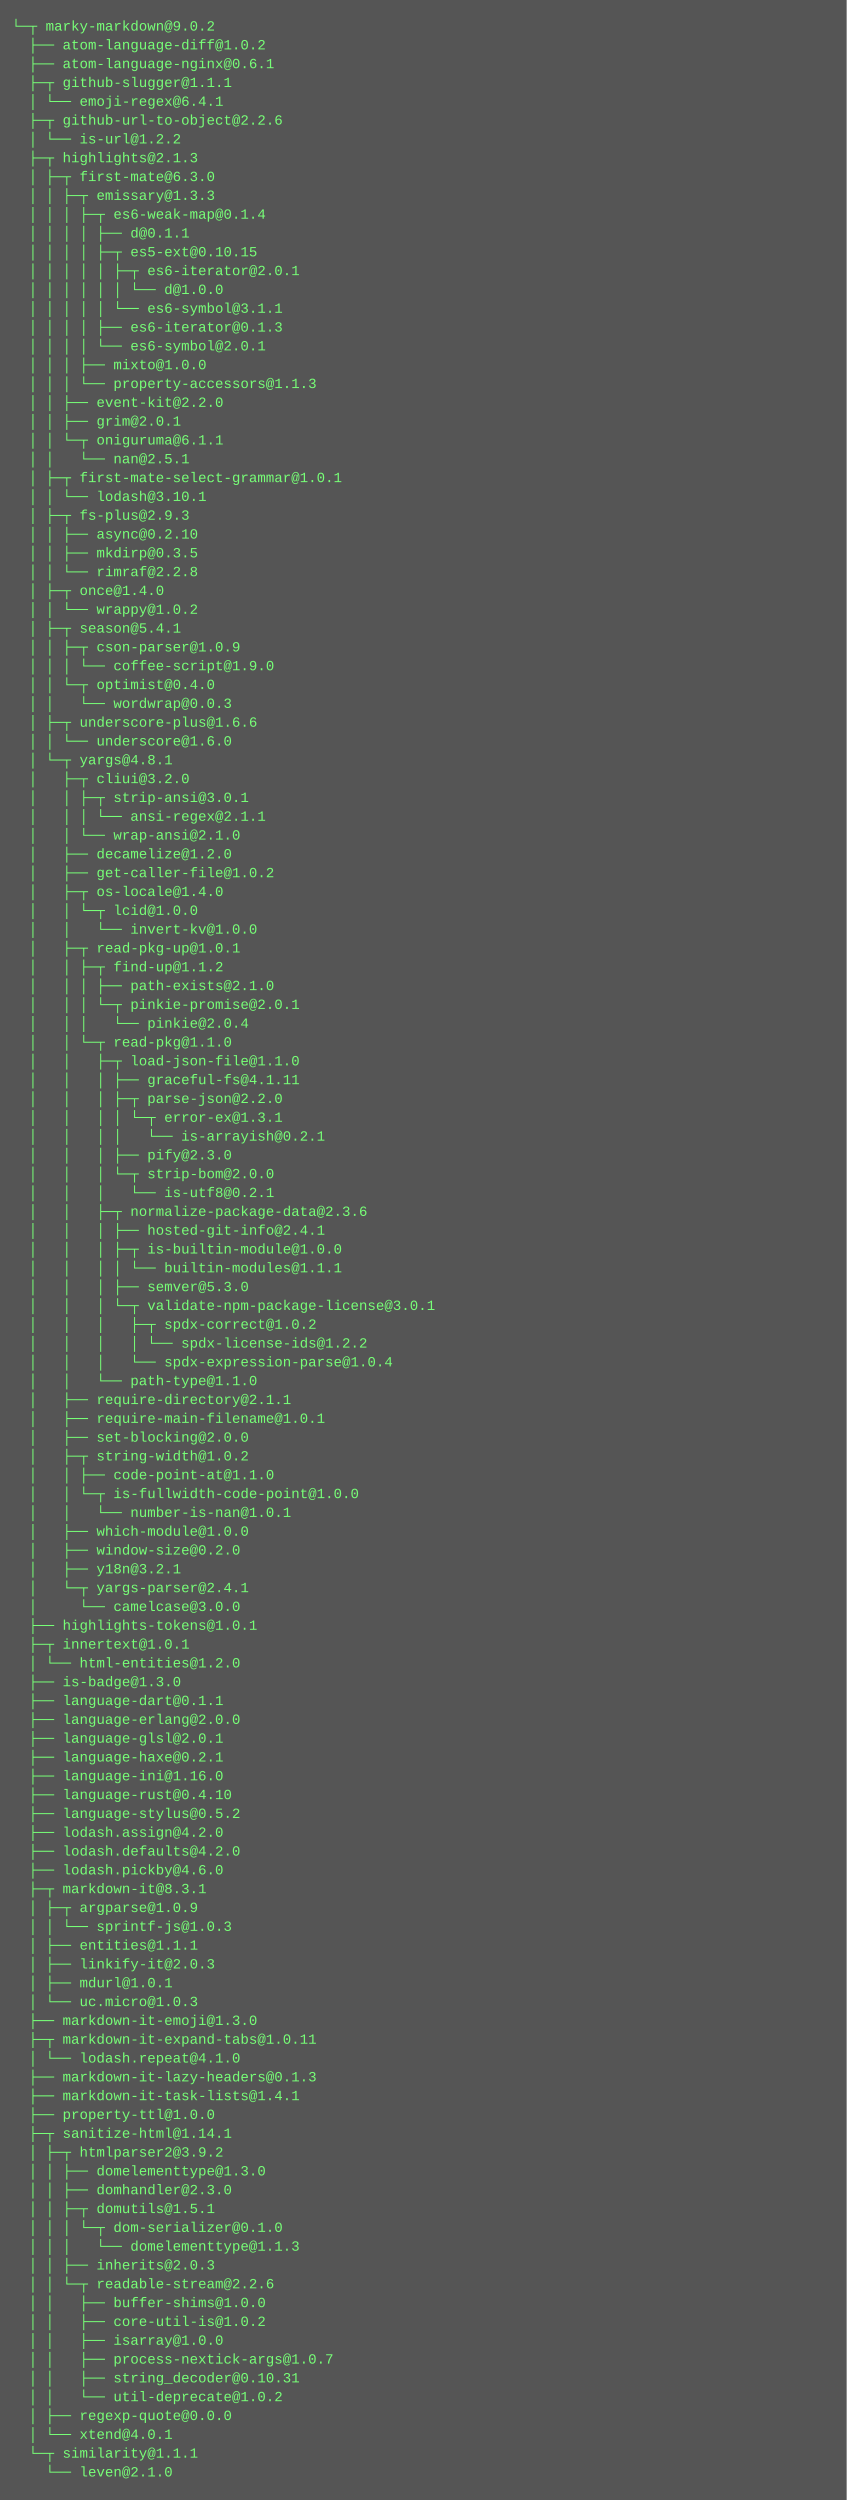
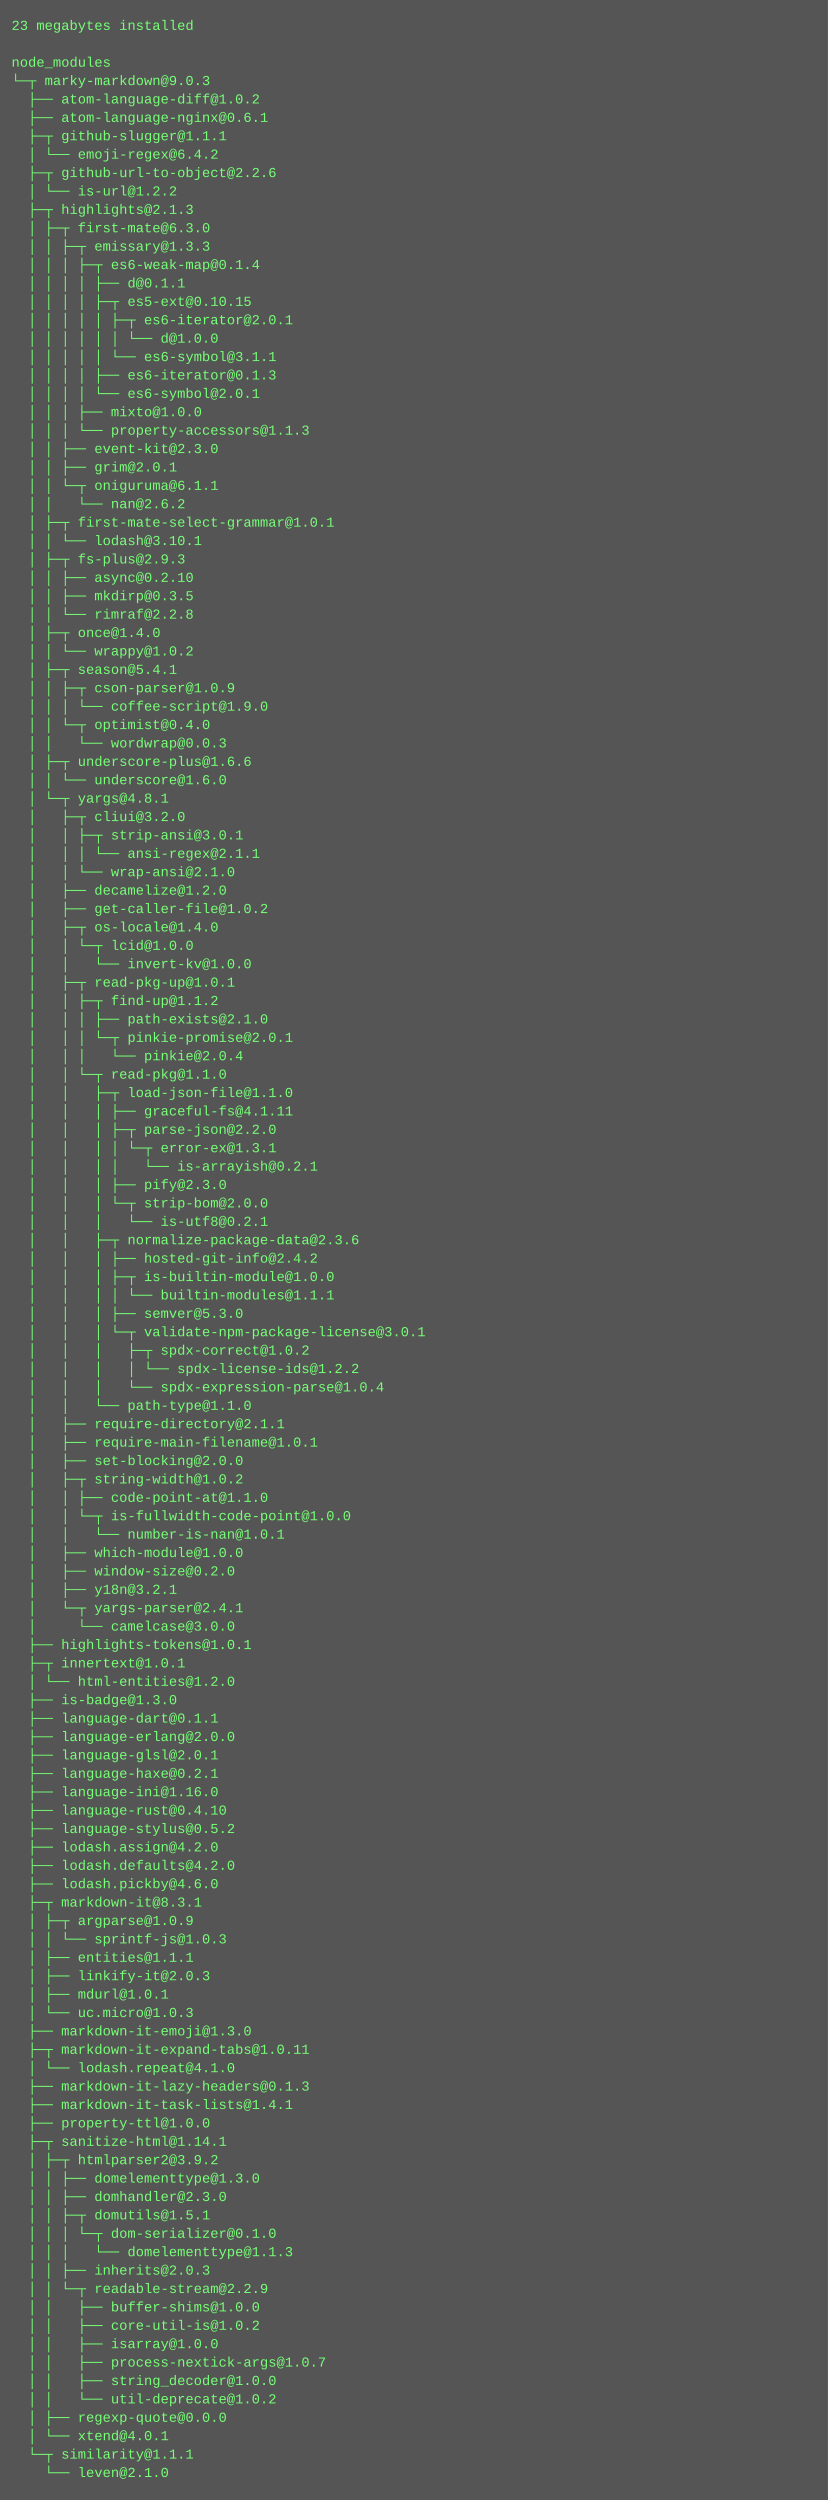
- <svg xmlns="http://www.w3.org/2000/svg" height="2126" width="720">
-   <rect height="2126" fill="#555" width="720" />
+ <svg xmlns="http://www.w3.org/2000/svg" height="2174" width="720">
+   <rect height="2174" fill="#555" width="720" />
  <text fill="#7f7" font-family="Courier New" font-size="12" xml:space="preserve">
-     <tspan x="10" y="26">└─┬ marky-markdown@9.0.2 </tspan>
-     <tspan x="10" y="42">  ├── atom-language-diff@1.0.2 </tspan>
-     <tspan x="10" y="58">  ├── atom-language-nginx@0.6.1 </tspan>
-     <tspan x="10" y="74">  ├─┬ github-slugger@1.1.1 </tspan>
-     <tspan x="10" y="90">  │ └── emoji-regex@6.4.1 </tspan>
-     <tspan x="10" y="106">  ├─┬ github-url-to-object@2.2.6 </tspan>
-     <tspan x="10" y="122">  │ └── is-url@1.2.2 </tspan>
-     <tspan x="10" y="138">  ├─┬ highlights@2.1.3 </tspan>
-     <tspan x="10" y="154">  │ ├─┬ first-mate@6.3.0 </tspan>
-     <tspan x="10" y="170">  │ │ ├─┬ emissary@1.3.3 </tspan>
-     <tspan x="10" y="186">  │ │ │ ├─┬ es6-weak-map@0.1.4 </tspan>
-     <tspan x="10" y="202">  │ │ │ │ ├── d@0.1.1 </tspan>
-     <tspan x="10" y="218">  │ │ │ │ ├─┬ es5-ext@0.10.15 </tspan>
-     <tspan x="10" y="234">  │ │ │ │ │ ├─┬ es6-iterator@2.0.1 </tspan>
-     <tspan x="10" y="250">  │ │ │ │ │ │ └── d@1.0.0 </tspan>
-     <tspan x="10" y="266">  │ │ │ │ │ └── es6-symbol@3.1.1 </tspan>
-     <tspan x="10" y="282">  │ │ │ │ ├── es6-iterator@0.1.3 </tspan>
-     <tspan x="10" y="298">  │ │ │ │ └── es6-symbol@2.0.1 </tspan>
-     <tspan x="10" y="314">  │ │ │ ├── mixto@1.0.0 </tspan>
-     <tspan x="10" y="330">  │ │ │ └── property-accessors@1.1.3 </tspan>
-     <tspan x="10" y="346">  │ │ ├── event-kit@2.2.0 </tspan>
-     <tspan x="10" y="362">  │ │ ├── grim@2.0.1 </tspan>
-     <tspan x="10" y="378">  │ │ └─┬ oniguruma@6.1.1 </tspan>
-     <tspan x="10" y="394">  │ │   └── nan@2.5.1 </tspan>
-     <tspan x="10" y="410">  │ ├─┬ first-mate-select-grammar@1.0.1 </tspan>
-     <tspan x="10" y="426">  │ │ └── lodash@3.10.1 </tspan>
-     <tspan x="10" y="442">  │ ├─┬ fs-plus@2.9.3 </tspan>
-     <tspan x="10" y="458">  │ │ ├── async@0.2.10 </tspan>
-     <tspan x="10" y="474">  │ │ ├── mkdirp@0.3.5 </tspan>
-     <tspan x="10" y="490">  │ │ └── rimraf@2.2.8 </tspan>
-     <tspan x="10" y="506">  │ ├─┬ once@1.4.0 </tspan>
-     <tspan x="10" y="522">  │ │ └── wrappy@1.0.2 </tspan>
-     <tspan x="10" y="538">  │ ├─┬ season@5.4.1 </tspan>
-     <tspan x="10" y="554">  │ │ ├─┬ cson-parser@1.0.9 </tspan>
-     <tspan x="10" y="570">  │ │ │ └── coffee-script@1.9.0 </tspan>
-     <tspan x="10" y="586">  │ │ └─┬ optimist@0.4.0 </tspan>
-     <tspan x="10" y="602">  │ │   └── wordwrap@0.0.3 </tspan>
-     <tspan x="10" y="618">  │ ├─┬ underscore-plus@1.6.6 </tspan>
-     <tspan x="10" y="634">  │ │ └── underscore@1.6.0 </tspan>
-     <tspan x="10" y="650">  │ └─┬ yargs@4.8.1 </tspan>
-     <tspan x="10" y="666">  │   ├─┬ cliui@3.2.0 </tspan>
-     <tspan x="10" y="682">  │   │ ├─┬ strip-ansi@3.0.1 </tspan>
-     <tspan x="10" y="698">  │   │ │ └── ansi-regex@2.1.1 </tspan>
-     <tspan x="10" y="714">  │   │ └── wrap-ansi@2.1.0 </tspan>
-     <tspan x="10" y="730">  │   ├── decamelize@1.2.0 </tspan>
-     <tspan x="10" y="746">  │   ├── get-caller-file@1.0.2 </tspan>
-     <tspan x="10" y="762">  │   ├─┬ os-locale@1.4.0 </tspan>
-     <tspan x="10" y="778">  │   │ └─┬ lcid@1.0.0 </tspan>
-     <tspan x="10" y="794">  │   │   └── invert-kv@1.0.0 </tspan>
-     <tspan x="10" y="810">  │   ├─┬ read-pkg-up@1.0.1 </tspan>
-     <tspan x="10" y="826">  │   │ ├─┬ find-up@1.1.2 </tspan>
-     <tspan x="10" y="842">  │   │ │ ├── path-exists@2.1.0 </tspan>
-     <tspan x="10" y="858">  │   │ │ └─┬ pinkie-promise@2.0.1 </tspan>
-     <tspan x="10" y="874">  │   │ │   └── pinkie@2.0.4 </tspan>
-     <tspan x="10" y="890">  │   │ └─┬ read-pkg@1.1.0 </tspan>
-     <tspan x="10" y="906">  │   │   ├─┬ load-json-file@1.1.0 </tspan>
-     <tspan x="10" y="922">  │   │   │ ├── graceful-fs@4.1.11 </tspan>
-     <tspan x="10" y="938">  │   │   │ ├─┬ parse-json@2.2.0 </tspan>
-     <tspan x="10" y="954">  │   │   │ │ └─┬ error-ex@1.3.1 </tspan>
-     <tspan x="10" y="970">  │   │   │ │   └── is-arrayish@0.2.1 </tspan>
-     <tspan x="10" y="986">  │   │   │ ├── pify@2.3.0 </tspan>
-     <tspan x="10" y="1002">  │   │   │ └─┬ strip-bom@2.0.0 </tspan>
-     <tspan x="10" y="1018">  │   │   │   └── is-utf8@0.2.1 </tspan>
-     <tspan x="10" y="1034">  │   │   ├─┬ normalize-package-data@2.3.6 </tspan>
-     <tspan x="10" y="1050">  │   │   │ ├── hosted-git-info@2.4.1 </tspan>
-     <tspan x="10" y="1066">  │   │   │ ├─┬ is-builtin-module@1.0.0 </tspan>
-     <tspan x="10" y="1082">  │   │   │ │ └── builtin-modules@1.1.1 </tspan>
-     <tspan x="10" y="1098">  │   │   │ ├── semver@5.3.0 </tspan>
-     <tspan x="10" y="1114">  │   │   │ └─┬ validate-npm-package-license@3.0.1 </tspan>
-     <tspan x="10" y="1130">  │   │   │   ├─┬ spdx-correct@1.0.2 </tspan>
-     <tspan x="10" y="1146">  │   │   │   │ └── spdx-license-ids@1.2.2 </tspan>
-     <tspan x="10" y="1162">  │   │   │   └── spdx-expression-parse@1.0.4 </tspan>
-     <tspan x="10" y="1178">  │   │   └── path-type@1.1.0 </tspan>
-     <tspan x="10" y="1194">  │   ├── require-directory@2.1.1 </tspan>
-     <tspan x="10" y="1210">  │   ├── require-main-filename@1.0.1 </tspan>
-     <tspan x="10" y="1226">  │   ├── set-blocking@2.0.0 </tspan>
-     <tspan x="10" y="1242">  │   ├─┬ string-width@1.0.2 </tspan>
-     <tspan x="10" y="1258">  │   │ ├── code-point-at@1.1.0 </tspan>
-     <tspan x="10" y="1274">  │   │ └─┬ is-fullwidth-code-point@1.0.0 </tspan>
-     <tspan x="10" y="1290">  │   │   └── number-is-nan@1.0.1 </tspan>
-     <tspan x="10" y="1306">  │   ├── which-module@1.0.0 </tspan>
-     <tspan x="10" y="1322">  │   ├── window-size@0.2.0 </tspan>
-     <tspan x="10" y="1338">  │   ├── y18n@3.2.1 </tspan>
-     <tspan x="10" y="1354">  │   └─┬ yargs-parser@2.4.1 </tspan>
-     <tspan x="10" y="1370">  │     └── camelcase@3.0.0 </tspan>
-     <tspan x="10" y="1386">  ├── highlights-tokens@1.0.1 </tspan>
-     <tspan x="10" y="1402">  ├─┬ innertext@1.0.1 </tspan>
-     <tspan x="10" y="1418">  │ └── html-entities@1.2.0 </tspan>
-     <tspan x="10" y="1434">  ├── is-badge@1.3.0 </tspan>
-     <tspan x="10" y="1450">  ├── language-dart@0.1.1 </tspan>
-     <tspan x="10" y="1466">  ├── language-erlang@2.0.0 </tspan>
-     <tspan x="10" y="1482">  ├── language-glsl@2.0.1 </tspan>
-     <tspan x="10" y="1498">  ├── language-haxe@0.2.1 </tspan>
-     <tspan x="10" y="1514">  ├── language-ini@1.16.0 </tspan>
-     <tspan x="10" y="1530">  ├── language-rust@0.4.10 </tspan>
-     <tspan x="10" y="1546">  ├── language-stylus@0.5.2 </tspan>
-     <tspan x="10" y="1562">  ├── lodash.assign@4.2.0 </tspan>
-     <tspan x="10" y="1578">  ├── lodash.defaults@4.2.0 </tspan>
-     <tspan x="10" y="1594">  ├── lodash.pickby@4.6.0 </tspan>
-     <tspan x="10" y="1610">  ├─┬ markdown-it@8.3.1 </tspan>
-     <tspan x="10" y="1626">  │ ├─┬ argparse@1.0.9 </tspan>
-     <tspan x="10" y="1642">  │ │ └── sprintf-js@1.0.3 </tspan>
-     <tspan x="10" y="1658">  │ ├── entities@1.1.1 </tspan>
-     <tspan x="10" y="1674">  │ ├── linkify-it@2.0.3 </tspan>
-     <tspan x="10" y="1690">  │ ├── mdurl@1.0.1 </tspan>
-     <tspan x="10" y="1706">  │ └── uc.micro@1.0.3 </tspan>
-     <tspan x="10" y="1722">  ├── markdown-it-emoji@1.3.0 </tspan>
-     <tspan x="10" y="1738">  ├─┬ markdown-it-expand-tabs@1.0.11 </tspan>
-     <tspan x="10" y="1754">  │ └── lodash.repeat@4.1.0 </tspan>
-     <tspan x="10" y="1770">  ├── markdown-it-lazy-headers@0.1.3 </tspan>
-     <tspan x="10" y="1786">  ├── markdown-it-task-lists@1.4.1 </tspan>
-     <tspan x="10" y="1802">  ├── property-ttl@1.0.0 </tspan>
-     <tspan x="10" y="1818">  ├─┬ sanitize-html@1.14.1 </tspan>
-     <tspan x="10" y="1834">  │ ├─┬ htmlparser2@3.9.2 </tspan>
-     <tspan x="10" y="1850">  │ │ ├── domelementtype@1.3.0 </tspan>
-     <tspan x="10" y="1866">  │ │ ├── domhandler@2.3.0 </tspan>
-     <tspan x="10" y="1882">  │ │ ├─┬ domutils@1.5.1 </tspan>
-     <tspan x="10" y="1898">  │ │ │ └─┬ dom-serializer@0.1.0 </tspan>
-     <tspan x="10" y="1914">  │ │ │   └── domelementtype@1.1.3 </tspan>
-     <tspan x="10" y="1930">  │ │ ├── inherits@2.0.3 </tspan>
-     <tspan x="10" y="1946">  │ │ └─┬ readable-stream@2.2.6 </tspan>
-     <tspan x="10" y="1962">  │ │   ├── buffer-shims@1.0.0 </tspan>
-     <tspan x="10" y="1978">  │ │   ├── core-util-is@1.0.2 </tspan>
-     <tspan x="10" y="1994">  │ │   ├── isarray@1.0.0 </tspan>
-     <tspan x="10" y="2010">  │ │   ├── process-nextick-args@1.0.7 </tspan>
-     <tspan x="10" y="2026">  │ │   ├── string_decoder@0.10.31 </tspan>
-     <tspan x="10" y="2042">  │ │   └── util-deprecate@1.0.2 </tspan>
-     <tspan x="10" y="2058">  │ ├── regexp-quote@0.0.0 </tspan>
-     <tspan x="10" y="2074">  │ └── xtend@4.0.1 </tspan>
-     <tspan x="10" y="2090">  └─┬ similarity@1.1.1 </tspan>
-     <tspan x="10" y="2106">    └── leven@2.1.0</tspan>
+     <tspan x="10" y="26">23 megabytes installed</tspan>
+     <tspan x="10" y="42" />
+     <tspan x="10" y="58">node_modules</tspan>
+     <tspan x="10" y="74">└─┬ marky-markdown@9.0.3 </tspan>
+     <tspan x="10" y="90">  ├── atom-language-diff@1.0.2 </tspan>
+     <tspan x="10" y="106">  ├── atom-language-nginx@0.6.1 </tspan>
+     <tspan x="10" y="122">  ├─┬ github-slugger@1.1.1 </tspan>
+     <tspan x="10" y="138">  │ └── emoji-regex@6.4.2 </tspan>
+     <tspan x="10" y="154">  ├─┬ github-url-to-object@2.2.6 </tspan>
+     <tspan x="10" y="170">  │ └── is-url@1.2.2 </tspan>
+     <tspan x="10" y="186">  ├─┬ highlights@2.1.3 </tspan>
+     <tspan x="10" y="202">  │ ├─┬ first-mate@6.3.0 </tspan>
+     <tspan x="10" y="218">  │ │ ├─┬ emissary@1.3.3 </tspan>
+     <tspan x="10" y="234">  │ │ │ ├─┬ es6-weak-map@0.1.4 </tspan>
+     <tspan x="10" y="250">  │ │ │ │ ├── d@0.1.1 </tspan>
+     <tspan x="10" y="266">  │ │ │ │ ├─┬ es5-ext@0.10.15 </tspan>
+     <tspan x="10" y="282">  │ │ │ │ │ ├─┬ es6-iterator@2.0.1 </tspan>
+     <tspan x="10" y="298">  │ │ │ │ │ │ └── d@1.0.0 </tspan>
+     <tspan x="10" y="314">  │ │ │ │ │ └── es6-symbol@3.1.1 </tspan>
+     <tspan x="10" y="330">  │ │ │ │ ├── es6-iterator@0.1.3 </tspan>
+     <tspan x="10" y="346">  │ │ │ │ └── es6-symbol@2.0.1 </tspan>
+     <tspan x="10" y="362">  │ │ │ ├── mixto@1.0.0 </tspan>
+     <tspan x="10" y="378">  │ │ │ └── property-accessors@1.1.3 </tspan>
+     <tspan x="10" y="394">  │ │ ├── event-kit@2.3.0 </tspan>
+     <tspan x="10" y="410">  │ │ ├── grim@2.0.1 </tspan>
+     <tspan x="10" y="426">  │ │ └─┬ oniguruma@6.1.1 </tspan>
+     <tspan x="10" y="442">  │ │   └── nan@2.6.2 </tspan>
+     <tspan x="10" y="458">  │ ├─┬ first-mate-select-grammar@1.0.1 </tspan>
+     <tspan x="10" y="474">  │ │ └── lodash@3.10.1 </tspan>
+     <tspan x="10" y="490">  │ ├─┬ fs-plus@2.9.3 </tspan>
+     <tspan x="10" y="506">  │ │ ├── async@0.2.10 </tspan>
+     <tspan x="10" y="522">  │ │ ├── mkdirp@0.3.5 </tspan>
+     <tspan x="10" y="538">  │ │ └── rimraf@2.2.8 </tspan>
+     <tspan x="10" y="554">  │ ├─┬ once@1.4.0 </tspan>
+     <tspan x="10" y="570">  │ │ └── wrappy@1.0.2 </tspan>
+     <tspan x="10" y="586">  │ ├─┬ season@5.4.1 </tspan>
+     <tspan x="10" y="602">  │ │ ├─┬ cson-parser@1.0.9 </tspan>
+     <tspan x="10" y="618">  │ │ │ └── coffee-script@1.9.0 </tspan>
+     <tspan x="10" y="634">  │ │ └─┬ optimist@0.4.0 </tspan>
+     <tspan x="10" y="650">  │ │   └── wordwrap@0.0.3 </tspan>
+     <tspan x="10" y="666">  │ ├─┬ underscore-plus@1.6.6 </tspan>
+     <tspan x="10" y="682">  │ │ └── underscore@1.6.0 </tspan>
+     <tspan x="10" y="698">  │ └─┬ yargs@4.8.1 </tspan>
+     <tspan x="10" y="714">  │   ├─┬ cliui@3.2.0 </tspan>
+     <tspan x="10" y="730">  │   │ ├─┬ strip-ansi@3.0.1 </tspan>
+     <tspan x="10" y="746">  │   │ │ └── ansi-regex@2.1.1 </tspan>
+     <tspan x="10" y="762">  │   │ └── wrap-ansi@2.1.0 </tspan>
+     <tspan x="10" y="778">  │   ├── decamelize@1.2.0 </tspan>
+     <tspan x="10" y="794">  │   ├── get-caller-file@1.0.2 </tspan>
+     <tspan x="10" y="810">  │   ├─┬ os-locale@1.4.0 </tspan>
+     <tspan x="10" y="826">  │   │ └─┬ lcid@1.0.0 </tspan>
+     <tspan x="10" y="842">  │   │   └── invert-kv@1.0.0 </tspan>
+     <tspan x="10" y="858">  │   ├─┬ read-pkg-up@1.0.1 </tspan>
+     <tspan x="10" y="874">  │   │ ├─┬ find-up@1.1.2 </tspan>
+     <tspan x="10" y="890">  │   │ │ ├── path-exists@2.1.0 </tspan>
+     <tspan x="10" y="906">  │   │ │ └─┬ pinkie-promise@2.0.1 </tspan>
+     <tspan x="10" y="922">  │   │ │   └── pinkie@2.0.4 </tspan>
+     <tspan x="10" y="938">  │   │ └─┬ read-pkg@1.1.0 </tspan>
+     <tspan x="10" y="954">  │   │   ├─┬ load-json-file@1.1.0 </tspan>
+     <tspan x="10" y="970">  │   │   │ ├── graceful-fs@4.1.11 </tspan>
+     <tspan x="10" y="986">  │   │   │ ├─┬ parse-json@2.2.0 </tspan>
+     <tspan x="10" y="1002">  │   │   │ │ └─┬ error-ex@1.3.1 </tspan>
+     <tspan x="10" y="1018">  │   │   │ │   └── is-arrayish@0.2.1 </tspan>
+     <tspan x="10" y="1034">  │   │   │ ├── pify@2.3.0 </tspan>
+     <tspan x="10" y="1050">  │   │   │ └─┬ strip-bom@2.0.0 </tspan>
+     <tspan x="10" y="1066">  │   │   │   └── is-utf8@0.2.1 </tspan>
+     <tspan x="10" y="1082">  │   │   ├─┬ normalize-package-data@2.3.6 </tspan>
+     <tspan x="10" y="1098">  │   │   │ ├── hosted-git-info@2.4.2 </tspan>
+     <tspan x="10" y="1114">  │   │   │ ├─┬ is-builtin-module@1.0.0 </tspan>
+     <tspan x="10" y="1130">  │   │   │ │ └── builtin-modules@1.1.1 </tspan>
+     <tspan x="10" y="1146">  │   │   │ ├── semver@5.3.0 </tspan>
+     <tspan x="10" y="1162">  │   │   │ └─┬ validate-npm-package-license@3.0.1 </tspan>
+     <tspan x="10" y="1178">  │   │   │   ├─┬ spdx-correct@1.0.2 </tspan>
+     <tspan x="10" y="1194">  │   │   │   │ └── spdx-license-ids@1.2.2 </tspan>
+     <tspan x="10" y="1210">  │   │   │   └── spdx-expression-parse@1.0.4 </tspan>
+     <tspan x="10" y="1226">  │   │   └── path-type@1.1.0 </tspan>
+     <tspan x="10" y="1242">  │   ├── require-directory@2.1.1 </tspan>
+     <tspan x="10" y="1258">  │   ├── require-main-filename@1.0.1 </tspan>
+     <tspan x="10" y="1274">  │   ├── set-blocking@2.0.0 </tspan>
+     <tspan x="10" y="1290">  │   ├─┬ string-width@1.0.2 </tspan>
+     <tspan x="10" y="1306">  │   │ ├── code-point-at@1.1.0 </tspan>
+     <tspan x="10" y="1322">  │   │ └─┬ is-fullwidth-code-point@1.0.0 </tspan>
+     <tspan x="10" y="1338">  │   │   └── number-is-nan@1.0.1 </tspan>
+     <tspan x="10" y="1354">  │   ├── which-module@1.0.0 </tspan>
+     <tspan x="10" y="1370">  │   ├── window-size@0.2.0 </tspan>
+     <tspan x="10" y="1386">  │   ├── y18n@3.2.1 </tspan>
+     <tspan x="10" y="1402">  │   └─┬ yargs-parser@2.4.1 </tspan>
+     <tspan x="10" y="1418">  │     └── camelcase@3.0.0 </tspan>
+     <tspan x="10" y="1434">  ├── highlights-tokens@1.0.1 </tspan>
+     <tspan x="10" y="1450">  ├─┬ innertext@1.0.1 </tspan>
+     <tspan x="10" y="1466">  │ └── html-entities@1.2.0 </tspan>
+     <tspan x="10" y="1482">  ├── is-badge@1.3.0 </tspan>
+     <tspan x="10" y="1498">  ├── language-dart@0.1.1 </tspan>
+     <tspan x="10" y="1514">  ├── language-erlang@2.0.0 </tspan>
+     <tspan x="10" y="1530">  ├── language-glsl@2.0.1 </tspan>
+     <tspan x="10" y="1546">  ├── language-haxe@0.2.1 </tspan>
+     <tspan x="10" y="1562">  ├── language-ini@1.16.0 </tspan>
+     <tspan x="10" y="1578">  ├── language-rust@0.4.10 </tspan>
+     <tspan x="10" y="1594">  ├── language-stylus@0.5.2 </tspan>
+     <tspan x="10" y="1610">  ├── lodash.assign@4.2.0 </tspan>
+     <tspan x="10" y="1626">  ├── lodash.defaults@4.2.0 </tspan>
+     <tspan x="10" y="1642">  ├── lodash.pickby@4.6.0 </tspan>
+     <tspan x="10" y="1658">  ├─┬ markdown-it@8.3.1 </tspan>
+     <tspan x="10" y="1674">  │ ├─┬ argparse@1.0.9 </tspan>
+     <tspan x="10" y="1690">  │ │ └── sprintf-js@1.0.3 </tspan>
+     <tspan x="10" y="1706">  │ ├── entities@1.1.1 </tspan>
+     <tspan x="10" y="1722">  │ ├── linkify-it@2.0.3 </tspan>
+     <tspan x="10" y="1738">  │ ├── mdurl@1.0.1 </tspan>
+     <tspan x="10" y="1754">  │ └── uc.micro@1.0.3 </tspan>
+     <tspan x="10" y="1770">  ├── markdown-it-emoji@1.3.0 </tspan>
+     <tspan x="10" y="1786">  ├─┬ markdown-it-expand-tabs@1.0.11 </tspan>
+     <tspan x="10" y="1802">  │ └── lodash.repeat@4.1.0 </tspan>
+     <tspan x="10" y="1818">  ├── markdown-it-lazy-headers@0.1.3 </tspan>
+     <tspan x="10" y="1834">  ├── markdown-it-task-lists@1.4.1 </tspan>
+     <tspan x="10" y="1850">  ├── property-ttl@1.0.0 </tspan>
+     <tspan x="10" y="1866">  ├─┬ sanitize-html@1.14.1 </tspan>
+     <tspan x="10" y="1882">  │ ├─┬ htmlparser2@3.9.2 </tspan>
+     <tspan x="10" y="1898">  │ │ ├── domelementtype@1.3.0 </tspan>
+     <tspan x="10" y="1914">  │ │ ├── domhandler@2.3.0 </tspan>
+     <tspan x="10" y="1930">  │ │ ├─┬ domutils@1.5.1 </tspan>
+     <tspan x="10" y="1946">  │ │ │ └─┬ dom-serializer@0.1.0 </tspan>
+     <tspan x="10" y="1962">  │ │ │   └── domelementtype@1.1.3 </tspan>
+     <tspan x="10" y="1978">  │ │ ├── inherits@2.0.3 </tspan>
+     <tspan x="10" y="1994">  │ │ └─┬ readable-stream@2.2.9 </tspan>
+     <tspan x="10" y="2010">  │ │   ├── buffer-shims@1.0.0 </tspan>
+     <tspan x="10" y="2026">  │ │   ├── core-util-is@1.0.2 </tspan>
+     <tspan x="10" y="2042">  │ │   ├── isarray@1.0.0 </tspan>
+     <tspan x="10" y="2058">  │ │   ├── process-nextick-args@1.0.7 </tspan>
+     <tspan x="10" y="2074">  │ │   ├── string_decoder@1.0.0 </tspan>
+     <tspan x="10" y="2090">  │ │   └── util-deprecate@1.0.2 </tspan>
+     <tspan x="10" y="2106">  │ ├── regexp-quote@0.0.0 </tspan>
+     <tspan x="10" y="2122">  │ └── xtend@4.0.1 </tspan>
+     <tspan x="10" y="2138">  └─┬ similarity@1.1.1 </tspan>
+     <tspan x="10" y="2154">    └── leven@2.1.0</tspan>
  </text>
</svg>
